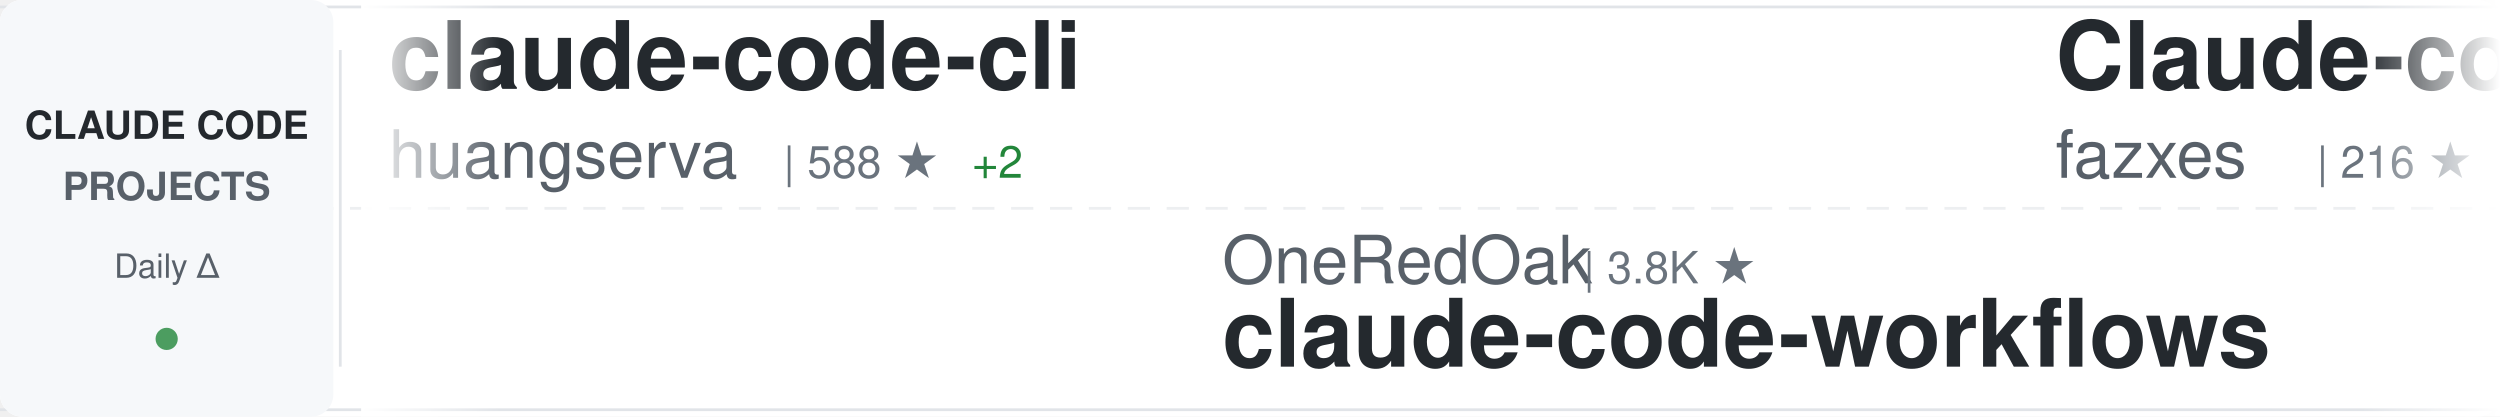
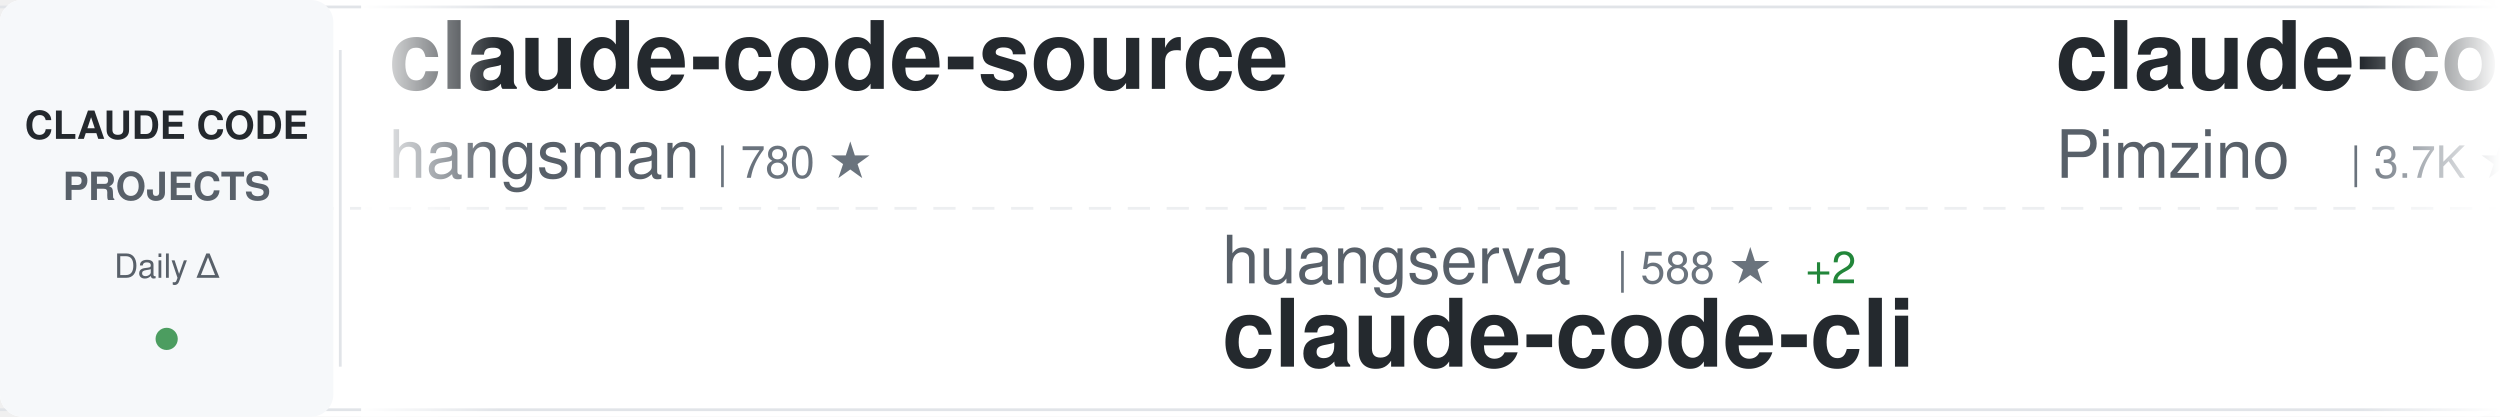
<svg xmlns="http://www.w3.org/2000/svg" width="900" height="150">
  <defs>
    <linearGradient id="awesomeLeftFade" x1="0%" y1="0%" x2="100%" y2="0%">
      <stop offset="0%" style="stop-color:#ffffff;stop-opacity:1" />
      <stop offset="100%" style="stop-color:#ffffff;stop-opacity:0" />
    </linearGradient>
    <linearGradient id="awesomeRightFade" x1="0%" y1="0%" x2="100%" y2="0%">
      <stop offset="0%" style="stop-color:#ffffff;stop-opacity:0" />
      <stop offset="100%" style="stop-color:#ffffff;stop-opacity:1" />
    </linearGradient>
  </defs>
  <rect width="900" height="150" fill="#ffffff" rx="8" />
  <rect x="0" y="2" width="900" height="1" fill="#e1e4e8" />
  <rect x="0" y="147" width="900" height="1" fill="#e1e4e8" />
  <line x1="0" y1="75" x2="900" y2="75" stroke="#e1e4e8" stroke-width="1" stroke-dasharray="8 6" opacity="0.6" />
  <rect x="0" y="0" width="120" height="150" fill="#f6f8fa" rx="8" />
  <text x="60" y="50" font-family="-apple-system, BlinkMacSystemFont, 'Segoe UI', Helvetica, Arial, sans-serif" font-size="14" font-weight="600" fill="#24292e" text-anchor="middle">CLAUDE CODE</text>
  <text x="60" y="72" font-family="-apple-system, BlinkMacSystemFont, 'Segoe UI', Helvetica, Arial, sans-serif" font-size="14" font-weight="600" fill="#586069" text-anchor="middle">PROJECTS</text>
  <text x="60" y="100" font-family="-apple-system, BlinkMacSystemFont, 'Segoe UI', Helvetica, Arial, sans-serif" font-size="12" font-weight="500" fill="#586069" text-anchor="middle">Daily Δ</text>
  <circle cx="60" cy="122" r="4" fill="#22863a" opacity="0.8" />
  <rect x="122" y="18" width="1" height="114" fill="#e1e4e8" />
  <clipPath id="awesomeTickerClip">
    <rect x="130" y="0" width="770" height="150" />
  </clipPath>
  <g clip-path="url(#awesomeTickerClip)">
    <g id="awesomeTickerItems">
      <animateTransform attributeName="transform" attributeType="XML" type="translate" from="0 0" to="-3000 0" dur="54s" repeatCount="indefinite" />
      <g transform="translate(0, 0)">
-         <text x="140" y="32" font-family="-apple-system, BlinkMacSystemFont, 'Segoe UI', Helvetica, Arial, sans-serif" font-size="34" font-weight="600" fill="#24292e">claude-code-cli</text>
-         <text x="140" y="64" font-family="-apple-system, BlinkMacSystemFont, 'Segoe UI', Helvetica, Arial, sans-serif" font-size="24" font-weight="400" fill="#586069">huangserva</text>
-         <text x="282" y="64" font-family="-apple-system, BlinkMacSystemFont, 'Segoe UI', Helvetica, Arial, sans-serif" font-size="16" font-weight="500" fill="#6a737d">| 588 ★</text>
+         <text x="140" y="32" font-family="-apple-system, BlinkMacSystemFont, 'Segoe UI', Helvetica, Arial, sans-serif" font-size="34" font-weight="600" fill="#24292e">claude-code-source</text>
+         <text x="140" y="64" font-family="-apple-system, BlinkMacSystemFont, 'Segoe UI', Helvetica, Arial, sans-serif" font-size="24" font-weight="400" fill="#586069">hangsman</text>
+         <text x="258" y="64" font-family="-apple-system, BlinkMacSystemFont, 'Segoe UI', Helvetica, Arial, sans-serif" font-size="16" font-weight="500" fill="#6a737d">| 780 ★</text>
+       </g>
+       <g transform="translate(300, 0)">
+         <text x="140" y="102" font-family="-apple-system, BlinkMacSystemFont, 'Segoe UI', Helvetica, Arial, sans-serif" font-size="24" font-weight="400" fill="#586069">huangserva</text>
+         <text x="282" y="102" font-family="-apple-system, BlinkMacSystemFont, 'Segoe UI', Helvetica, Arial, sans-serif" font-size="16" font-weight="500" fill="#6a737d">| 588 ★</text>
+         <text x="350" y="102" font-family="-apple-system, BlinkMacSystemFont, 'Segoe UI', Helvetica, Arial, sans-serif" font-size="16" font-weight="500" fill="#22863a"> +2</text>
+         <text x="140" y="132" font-family="-apple-system, BlinkMacSystemFont, 'Segoe UI', Helvetica, Arial, sans-serif" font-size="34" font-weight="600" fill="#24292e">claude-code-cli</text>
+       </g>
+       <g transform="translate(600, 0)">
+         <text x="140" y="32" font-family="-apple-system, BlinkMacSystemFont, 'Segoe UI', Helvetica, Arial, sans-serif" font-size="34" font-weight="600" fill="#24292e">claude-code-spec-workflo...</text>
+         <text x="140" y="64" font-family="-apple-system, BlinkMacSystemFont, 'Segoe UI', Helvetica, Arial, sans-serif" font-size="24" font-weight="400" fill="#586069">Pimzino</text>
+         <text x="246" y="64" font-family="-apple-system, BlinkMacSystemFont, 'Segoe UI', Helvetica, Arial, sans-serif" font-size="16" font-weight="500" fill="#6a737d">| 3.7K ★</text>
+         <text x="323" y="64" font-family="-apple-system, BlinkMacSystemFont, 'Segoe UI', Helvetica, Arial, sans-serif" font-size="16" font-weight="500" fill="#22863a"> +1</text>
+       </g>
+       <g transform="translate(900, 0)">
+         <text x="140" y="102" font-family="-apple-system, BlinkMacSystemFont, 'Segoe UI', Helvetica, Arial, sans-serif" font-size="24" font-weight="400" fill="#586069">wanshuiyin</text>
+         <text x="282" y="102" font-family="-apple-system, BlinkMacSystemFont, 'Segoe UI', Helvetica, Arial, sans-serif" font-size="16" font-weight="500" fill="#6a737d">| 10.1K ★</text>
+         <text x="368" y="102" font-family="-apple-system, BlinkMacSystemFont, 'Segoe UI', Helvetica, Arial, sans-serif" font-size="16" font-weight="500" fill="#22863a"> +120</text>
+         <text x="140" y="132" font-family="-apple-system, BlinkMacSystemFont, 'Segoe UI', Helvetica, Arial, sans-serif" font-size="34" font-weight="600" fill="#24292e">Auto-claude-code-researc...</text>
+       </g>
+       <g transform="translate(1200, 0)">
+         <text x="140" y="32" font-family="-apple-system, BlinkMacSystemFont, 'Segoe UI', Helvetica, Arial, sans-serif" font-size="34" font-weight="600" fill="#24292e">oh-my-claudecode</text>
+         <text x="140" y="64" font-family="-apple-system, BlinkMacSystemFont, 'Segoe UI', Helvetica, Arial, sans-serif" font-size="24" font-weight="400" fill="#586069">Yeachan-Heo</text>
+         <text x="294" y="64" font-family="-apple-system, BlinkMacSystemFont, 'Segoe UI', Helvetica, Arial, sans-serif" font-size="16" font-weight="500" fill="#6a737d">| 34.4K ★</text>
+         <text x="380" y="64" font-family="-apple-system, BlinkMacSystemFont, 'Segoe UI', Helvetica, Arial, sans-serif" font-size="16" font-weight="500" fill="#22863a"> +122</text>
+       </g>
+       <g transform="translate(1500, 0)">
+         <text x="140" y="102" font-family="-apple-system, BlinkMacSystemFont, 'Segoe UI', Helvetica, Arial, sans-serif" font-size="24" font-weight="400" fill="#586069">guanshan</text>
+         <text x="258" y="102" font-family="-apple-system, BlinkMacSystemFont, 'Segoe UI', Helvetica, Arial, sans-serif" font-size="16" font-weight="500" fill="#6a737d">| 59 ★</text>
+         <text x="140" y="132" font-family="-apple-system, BlinkMacSystemFont, 'Segoe UI', Helvetica, Arial, sans-serif" font-size="34" font-weight="600" fill="#24292e">ClaudeCode</text>
+       </g>
+       <g transform="translate(1800, 0)">
+         <text x="140" y="32" font-family="-apple-system, BlinkMacSystemFont, 'Segoe UI', Helvetica, Arial, sans-serif" font-size="34" font-weight="600" fill="#24292e">claude-code-base-action</text>
+         <text x="140" y="64" font-family="-apple-system, BlinkMacSystemFont, 'Segoe UI', Helvetica, Arial, sans-serif" font-size="24" font-weight="400" fill="#586069">anthropics</text>
+         <text x="282" y="64" font-family="-apple-system, BlinkMacSystemFont, 'Segoe UI', Helvetica, Arial, sans-serif" font-size="16" font-weight="500" fill="#6a737d">| 842 ★</text>
        <text x="350" y="64" font-family="-apple-system, BlinkMacSystemFont, 'Segoe UI', Helvetica, Arial, sans-serif" font-size="16" font-weight="500" fill="#22863a"> +2</text>
      </g>
-       <g transform="translate(300, 0)">
-         <text x="140" y="102" font-family="-apple-system, BlinkMacSystemFont, 'Segoe UI', Helvetica, Arial, sans-serif" font-size="24" font-weight="400" fill="#586069">OneRedOak</text>
-         <text x="270" y="102" font-family="-apple-system, BlinkMacSystemFont, 'Segoe UI', Helvetica, Arial, sans-serif" font-size="16" font-weight="500" fill="#6a737d">| 3.8K ★</text>
-         <text x="140" y="132" font-family="-apple-system, BlinkMacSystemFont, 'Segoe UI', Helvetica, Arial, sans-serif" font-size="34" font-weight="600" fill="#24292e">claude-code-workflows</text>
-       </g>
-       <g transform="translate(600, 0)">
-         <text x="140" y="32" font-family="-apple-system, BlinkMacSystemFont, 'Segoe UI', Helvetica, Arial, sans-serif" font-size="34" font-weight="600" fill="#24292e">Claude-code</text>
-         <text x="140" y="64" font-family="-apple-system, BlinkMacSystemFont, 'Segoe UI', Helvetica, Arial, sans-serif" font-size="24" font-weight="400" fill="#586069">fazxes</text>
-         <text x="234" y="64" font-family="-apple-system, BlinkMacSystemFont, 'Segoe UI', Helvetica, Arial, sans-serif" font-size="16" font-weight="500" fill="#6a737d">| 216 ★</text>
-       </g>
-       <g transform="translate(900, 0)">
-         <text x="140" y="102" font-family="-apple-system, BlinkMacSystemFont, 'Segoe UI', Helvetica, Arial, sans-serif" font-size="24" font-weight="400" fill="#586069">hangsman</text>
-         <text x="258" y="102" font-family="-apple-system, BlinkMacSystemFont, 'Segoe UI', Helvetica, Arial, sans-serif" font-size="16" font-weight="500" fill="#6a737d">| 780 ★</text>
-         <text x="140" y="132" font-family="-apple-system, BlinkMacSystemFont, 'Segoe UI', Helvetica, Arial, sans-serif" font-size="34" font-weight="600" fill="#24292e">claude-code-source</text>
-       </g>
-       <g transform="translate(1200, 0)">
-         <text x="140" y="32" font-family="-apple-system, BlinkMacSystemFont, 'Segoe UI', Helvetica, Arial, sans-serif" font-size="34" font-weight="600" fill="#24292e">how-claude-code-works</text>
-         <text x="140" y="64" font-family="-apple-system, BlinkMacSystemFont, 'Segoe UI', Helvetica, Arial, sans-serif" font-size="24" font-weight="400" fill="#586069">Windy3f3f3f3f</text>
-         <text x="318" y="64" font-family="-apple-system, BlinkMacSystemFont, 'Segoe UI', Helvetica, Arial, sans-serif" font-size="16" font-weight="500" fill="#6a737d">| 2.4K ★</text>
-         <text x="395" y="64" font-family="-apple-system, BlinkMacSystemFont, 'Segoe UI', Helvetica, Arial, sans-serif" font-size="16" font-weight="500" fill="#22863a"> +13</text>
-       </g>
-       <g transform="translate(1500, 0)">
-         <text x="140" y="102" font-family="-apple-system, BlinkMacSystemFont, 'Segoe UI', Helvetica, Arial, sans-serif" font-size="24" font-weight="400" fill="#586069">centminmod</text>
-         <text x="282" y="102" font-family="-apple-system, BlinkMacSystemFont, 'Segoe UI', Helvetica, Arial, sans-serif" font-size="16" font-weight="500" fill="#6a737d">| 2.3K ★</text>
-         <text x="359" y="102" font-family="-apple-system, BlinkMacSystemFont, 'Segoe UI', Helvetica, Arial, sans-serif" font-size="16" font-weight="500" fill="#22863a"> +4</text>
-         <text x="140" y="132" font-family="-apple-system, BlinkMacSystemFont, 'Segoe UI', Helvetica, Arial, sans-serif" font-size="34" font-weight="600" fill="#24292e">my-claude-code-setup</text>
-       </g>
-       <g transform="translate(1800, 0)">
-         <text x="140" y="32" font-family="-apple-system, BlinkMacSystemFont, 'Segoe UI', Helvetica, Arial, sans-serif" font-size="34" font-weight="600" fill="#24292e">awesome-claude-code-tool...</text>
-         <text x="140" y="64" font-family="-apple-system, BlinkMacSystemFont, 'Segoe UI', Helvetica, Arial, sans-serif" font-size="24" font-weight="400" fill="#586069">rohitg00</text>
-         <text x="258" y="64" font-family="-apple-system, BlinkMacSystemFont, 'Segoe UI', Helvetica, Arial, sans-serif" font-size="16" font-weight="500" fill="#6a737d">| 1.7K ★</text>
-         <text x="335" y="64" font-family="-apple-system, BlinkMacSystemFont, 'Segoe UI', Helvetica, Arial, sans-serif" font-size="16" font-weight="500" fill="#22863a"> +16</text>
-       </g>
      <g transform="translate(2100, 0)">
-         <text x="140" y="102" font-family="-apple-system, BlinkMacSystemFont, 'Segoe UI', Helvetica, Arial, sans-serif" font-size="24" font-weight="400" fill="#586069">feiskyer</text>
-         <text x="258" y="102" font-family="-apple-system, BlinkMacSystemFont, 'Segoe UI', Helvetica, Arial, sans-serif" font-size="16" font-weight="500" fill="#6a737d">| 1.5K ★</text>
-         <text x="335" y="102" font-family="-apple-system, BlinkMacSystemFont, 'Segoe UI', Helvetica, Arial, sans-serif" font-size="16" font-weight="500" fill="#22863a"> +1</text>
-         <text x="140" y="132" font-family="-apple-system, BlinkMacSystemFont, 'Segoe UI', Helvetica, Arial, sans-serif" font-size="34" font-weight="600" fill="#24292e">claude-code-settings</text>
+         <text x="140" y="102" font-family="-apple-system, BlinkMacSystemFont, 'Segoe UI', Helvetica, Arial, sans-serif" font-size="24" font-weight="400" fill="#586069">https-deeplearning-ai</text>
+         <text x="414" y="102" font-family="-apple-system, BlinkMacSystemFont, 'Segoe UI', Helvetica, Arial, sans-serif" font-size="16" font-weight="500" fill="#6a737d">| 514 ★</text>
+         <text x="482" y="102" font-family="-apple-system, BlinkMacSystemFont, 'Segoe UI', Helvetica, Arial, sans-serif" font-size="16" font-weight="500" fill="#22863a"> +1</text>
+         <text x="140" y="132" font-family="-apple-system, BlinkMacSystemFont, 'Segoe UI', Helvetica, Arial, sans-serif" font-size="34" font-weight="600" fill="#24292e">sc-claude-code-files</text>
      </g>
      <g transform="translate(2400, 0)">
-         <text x="140" y="32" font-family="-apple-system, BlinkMacSystemFont, 'Segoe UI', Helvetica, Arial, sans-serif" font-size="34" font-weight="600" fill="#24292e">ClaudeCode</text>
-         <text x="140" y="64" font-family="-apple-system, BlinkMacSystemFont, 'Segoe UI', Helvetica, Arial, sans-serif" font-size="24" font-weight="400" fill="#586069">guanshan</text>
-         <text x="258" y="64" font-family="-apple-system, BlinkMacSystemFont, 'Segoe UI', Helvetica, Arial, sans-serif" font-size="16" font-weight="500" fill="#6a737d">| 59 ★</text>
+         <text x="140" y="32" font-family="-apple-system, BlinkMacSystemFont, 'Segoe UI', Helvetica, Arial, sans-serif" font-size="34" font-weight="600" fill="#24292e">claude_code_src</text>
+         <text x="140" y="64" font-family="-apple-system, BlinkMacSystemFont, 'Segoe UI', Helvetica, Arial, sans-serif" font-size="24" font-weight="400" fill="#586069">ponponon</text>
+         <text x="258" y="64" font-family="-apple-system, BlinkMacSystemFont, 'Segoe UI', Helvetica, Arial, sans-serif" font-size="16" font-weight="500" fill="#6a737d">| 2.2K ★</text>
      </g>
      <g transform="translate(2700, 0)">
+         <text x="140" y="102" font-family="-apple-system, BlinkMacSystemFont, 'Segoe UI', Helvetica, Arial, sans-serif" font-size="24" font-weight="400" fill="#586069">AICoderTudou</text>
+         <text x="306" y="102" font-family="-apple-system, BlinkMacSystemFont, 'Segoe UI', Helvetica, Arial, sans-serif" font-size="16" font-weight="500" fill="#6a737d">| 502 ★</text>
+         <text x="140" y="132" font-family="-apple-system, BlinkMacSystemFont, 'Segoe UI', Helvetica, Arial, sans-serif" font-size="34" font-weight="600" fill="#24292e">claude-code-tudou</text>
+       </g>
+       <g transform="translate(3000, 0)">
+         <text x="140" y="32" font-family="-apple-system, BlinkMacSystemFont, 'Segoe UI', Helvetica, Arial, sans-serif" font-size="34" font-weight="600" fill="#24292e">claude-code-source</text>
+         <text x="140" y="64" font-family="-apple-system, BlinkMacSystemFont, 'Segoe UI', Helvetica, Arial, sans-serif" font-size="24" font-weight="400" fill="#586069">hangsman</text>
+         <text x="258" y="64" font-family="-apple-system, BlinkMacSystemFont, 'Segoe UI', Helvetica, Arial, sans-serif" font-size="16" font-weight="500" fill="#6a737d">| 780 ★</text>
+       </g>
+       <g transform="translate(3300, 0)">
+         <text x="140" y="102" font-family="-apple-system, BlinkMacSystemFont, 'Segoe UI', Helvetica, Arial, sans-serif" font-size="24" font-weight="400" fill="#586069">huangserva</text>
+         <text x="282" y="102" font-family="-apple-system, BlinkMacSystemFont, 'Segoe UI', Helvetica, Arial, sans-serif" font-size="16" font-weight="500" fill="#6a737d">| 588 ★</text>
+         <text x="350" y="102" font-family="-apple-system, BlinkMacSystemFont, 'Segoe UI', Helvetica, Arial, sans-serif" font-size="16" font-weight="500" fill="#22863a"> +2</text>
+         <text x="140" y="132" font-family="-apple-system, BlinkMacSystemFont, 'Segoe UI', Helvetica, Arial, sans-serif" font-size="34" font-weight="600" fill="#24292e">claude-code-cli</text>
+       </g>
+       <g transform="translate(3600, 0)">
+         <text x="140" y="32" font-family="-apple-system, BlinkMacSystemFont, 'Segoe UI', Helvetica, Arial, sans-serif" font-size="34" font-weight="600" fill="#24292e">claude-code-spec-workflo...</text>
+         <text x="140" y="64" font-family="-apple-system, BlinkMacSystemFont, 'Segoe UI', Helvetica, Arial, sans-serif" font-size="24" font-weight="400" fill="#586069">Pimzino</text>
+         <text x="246" y="64" font-family="-apple-system, BlinkMacSystemFont, 'Segoe UI', Helvetica, Arial, sans-serif" font-size="16" font-weight="500" fill="#6a737d">| 3.7K ★</text>
+         <text x="323" y="64" font-family="-apple-system, BlinkMacSystemFont, 'Segoe UI', Helvetica, Arial, sans-serif" font-size="16" font-weight="500" fill="#22863a"> +1</text>
+       </g>
+       <g transform="translate(3900, 0)">
        <text x="140" y="102" font-family="-apple-system, BlinkMacSystemFont, 'Segoe UI', Helvetica, Arial, sans-serif" font-size="24" font-weight="400" fill="#586069">wanshuiyin</text>
        <text x="282" y="102" font-family="-apple-system, BlinkMacSystemFont, 'Segoe UI', Helvetica, Arial, sans-serif" font-size="16" font-weight="500" fill="#6a737d">| 10.1K ★</text>
-         <text x="368" y="102" font-family="-apple-system, BlinkMacSystemFont, 'Segoe UI', Helvetica, Arial, sans-serif" font-size="16" font-weight="500" fill="#22863a"> +124</text>
+         <text x="368" y="102" font-family="-apple-system, BlinkMacSystemFont, 'Segoe UI', Helvetica, Arial, sans-serif" font-size="16" font-weight="500" fill="#22863a"> +120</text>
        <text x="140" y="132" font-family="-apple-system, BlinkMacSystemFont, 'Segoe UI', Helvetica, Arial, sans-serif" font-size="34" font-weight="600" fill="#24292e">Auto-claude-code-researc...</text>
-       </g>
-       <g transform="translate(3000, 0)">
-         <text x="140" y="32" font-family="-apple-system, BlinkMacSystemFont, 'Segoe UI', Helvetica, Arial, sans-serif" font-size="34" font-weight="600" fill="#24292e">claude-code-cli</text>
-         <text x="140" y="64" font-family="-apple-system, BlinkMacSystemFont, 'Segoe UI', Helvetica, Arial, sans-serif" font-size="24" font-weight="400" fill="#586069">huangserva</text>
-         <text x="282" y="64" font-family="-apple-system, BlinkMacSystemFont, 'Segoe UI', Helvetica, Arial, sans-serif" font-size="16" font-weight="500" fill="#6a737d">| 588 ★</text>
-         <text x="350" y="64" font-family="-apple-system, BlinkMacSystemFont, 'Segoe UI', Helvetica, Arial, sans-serif" font-size="16" font-weight="500" fill="#22863a"> +2</text>
-       </g>
-       <g transform="translate(3300, 0)">
-         <text x="140" y="102" font-family="-apple-system, BlinkMacSystemFont, 'Segoe UI', Helvetica, Arial, sans-serif" font-size="24" font-weight="400" fill="#586069">OneRedOak</text>
-         <text x="270" y="102" font-family="-apple-system, BlinkMacSystemFont, 'Segoe UI', Helvetica, Arial, sans-serif" font-size="16" font-weight="500" fill="#6a737d">| 3.8K ★</text>
-         <text x="140" y="132" font-family="-apple-system, BlinkMacSystemFont, 'Segoe UI', Helvetica, Arial, sans-serif" font-size="34" font-weight="600" fill="#24292e">claude-code-workflows</text>
-       </g>
-       <g transform="translate(3600, 0)">
-         <text x="140" y="32" font-family="-apple-system, BlinkMacSystemFont, 'Segoe UI', Helvetica, Arial, sans-serif" font-size="34" font-weight="600" fill="#24292e">Claude-code</text>
-         <text x="140" y="64" font-family="-apple-system, BlinkMacSystemFont, 'Segoe UI', Helvetica, Arial, sans-serif" font-size="24" font-weight="400" fill="#586069">fazxes</text>
-         <text x="234" y="64" font-family="-apple-system, BlinkMacSystemFont, 'Segoe UI', Helvetica, Arial, sans-serif" font-size="16" font-weight="500" fill="#6a737d">| 216 ★</text>
-       </g>
-       <g transform="translate(3900, 0)">
-         <text x="140" y="102" font-family="-apple-system, BlinkMacSystemFont, 'Segoe UI', Helvetica, Arial, sans-serif" font-size="24" font-weight="400" fill="#586069">hangsman</text>
-         <text x="258" y="102" font-family="-apple-system, BlinkMacSystemFont, 'Segoe UI', Helvetica, Arial, sans-serif" font-size="16" font-weight="500" fill="#6a737d">| 780 ★</text>
-         <text x="140" y="132" font-family="-apple-system, BlinkMacSystemFont, 'Segoe UI', Helvetica, Arial, sans-serif" font-size="34" font-weight="600" fill="#24292e">claude-code-source</text>
      </g>
    </g>
  </g>
  <rect x="130" y="0" width="50" height="150" fill="url(#awesomeLeftFade)" />
  <rect x="850" y="0" width="50" height="150" fill="url(#awesomeRightFade)" />
</svg>
